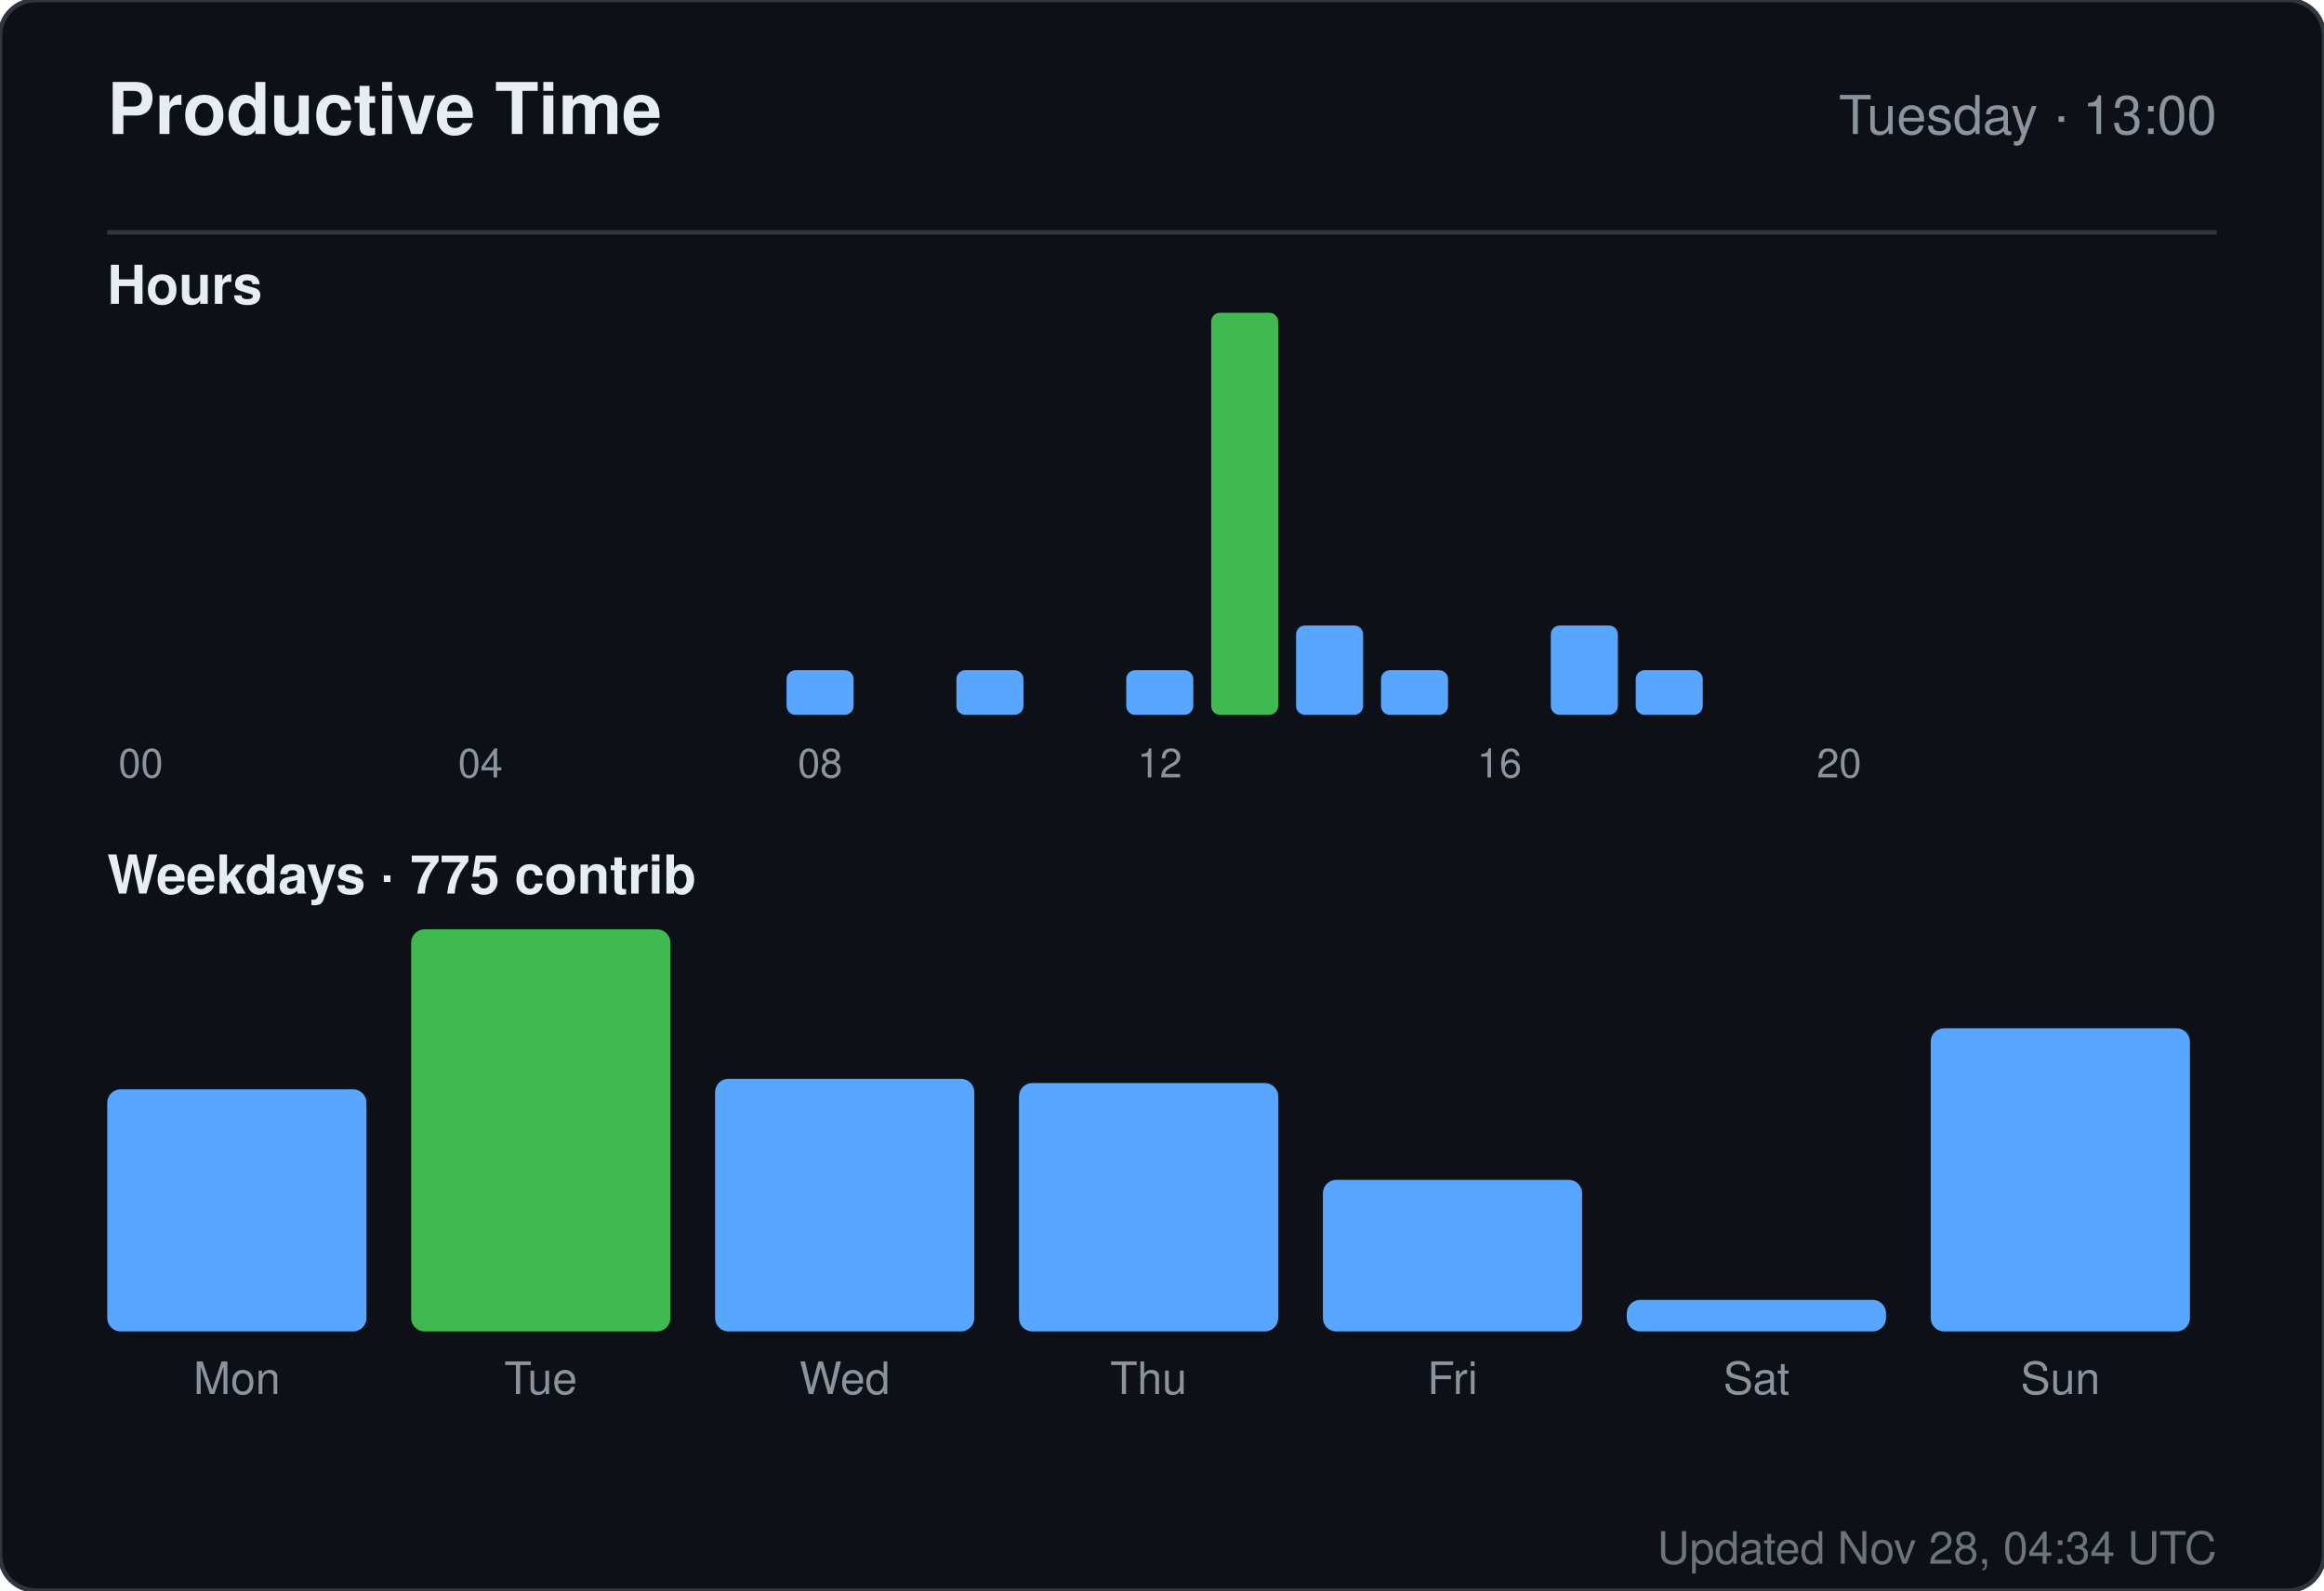
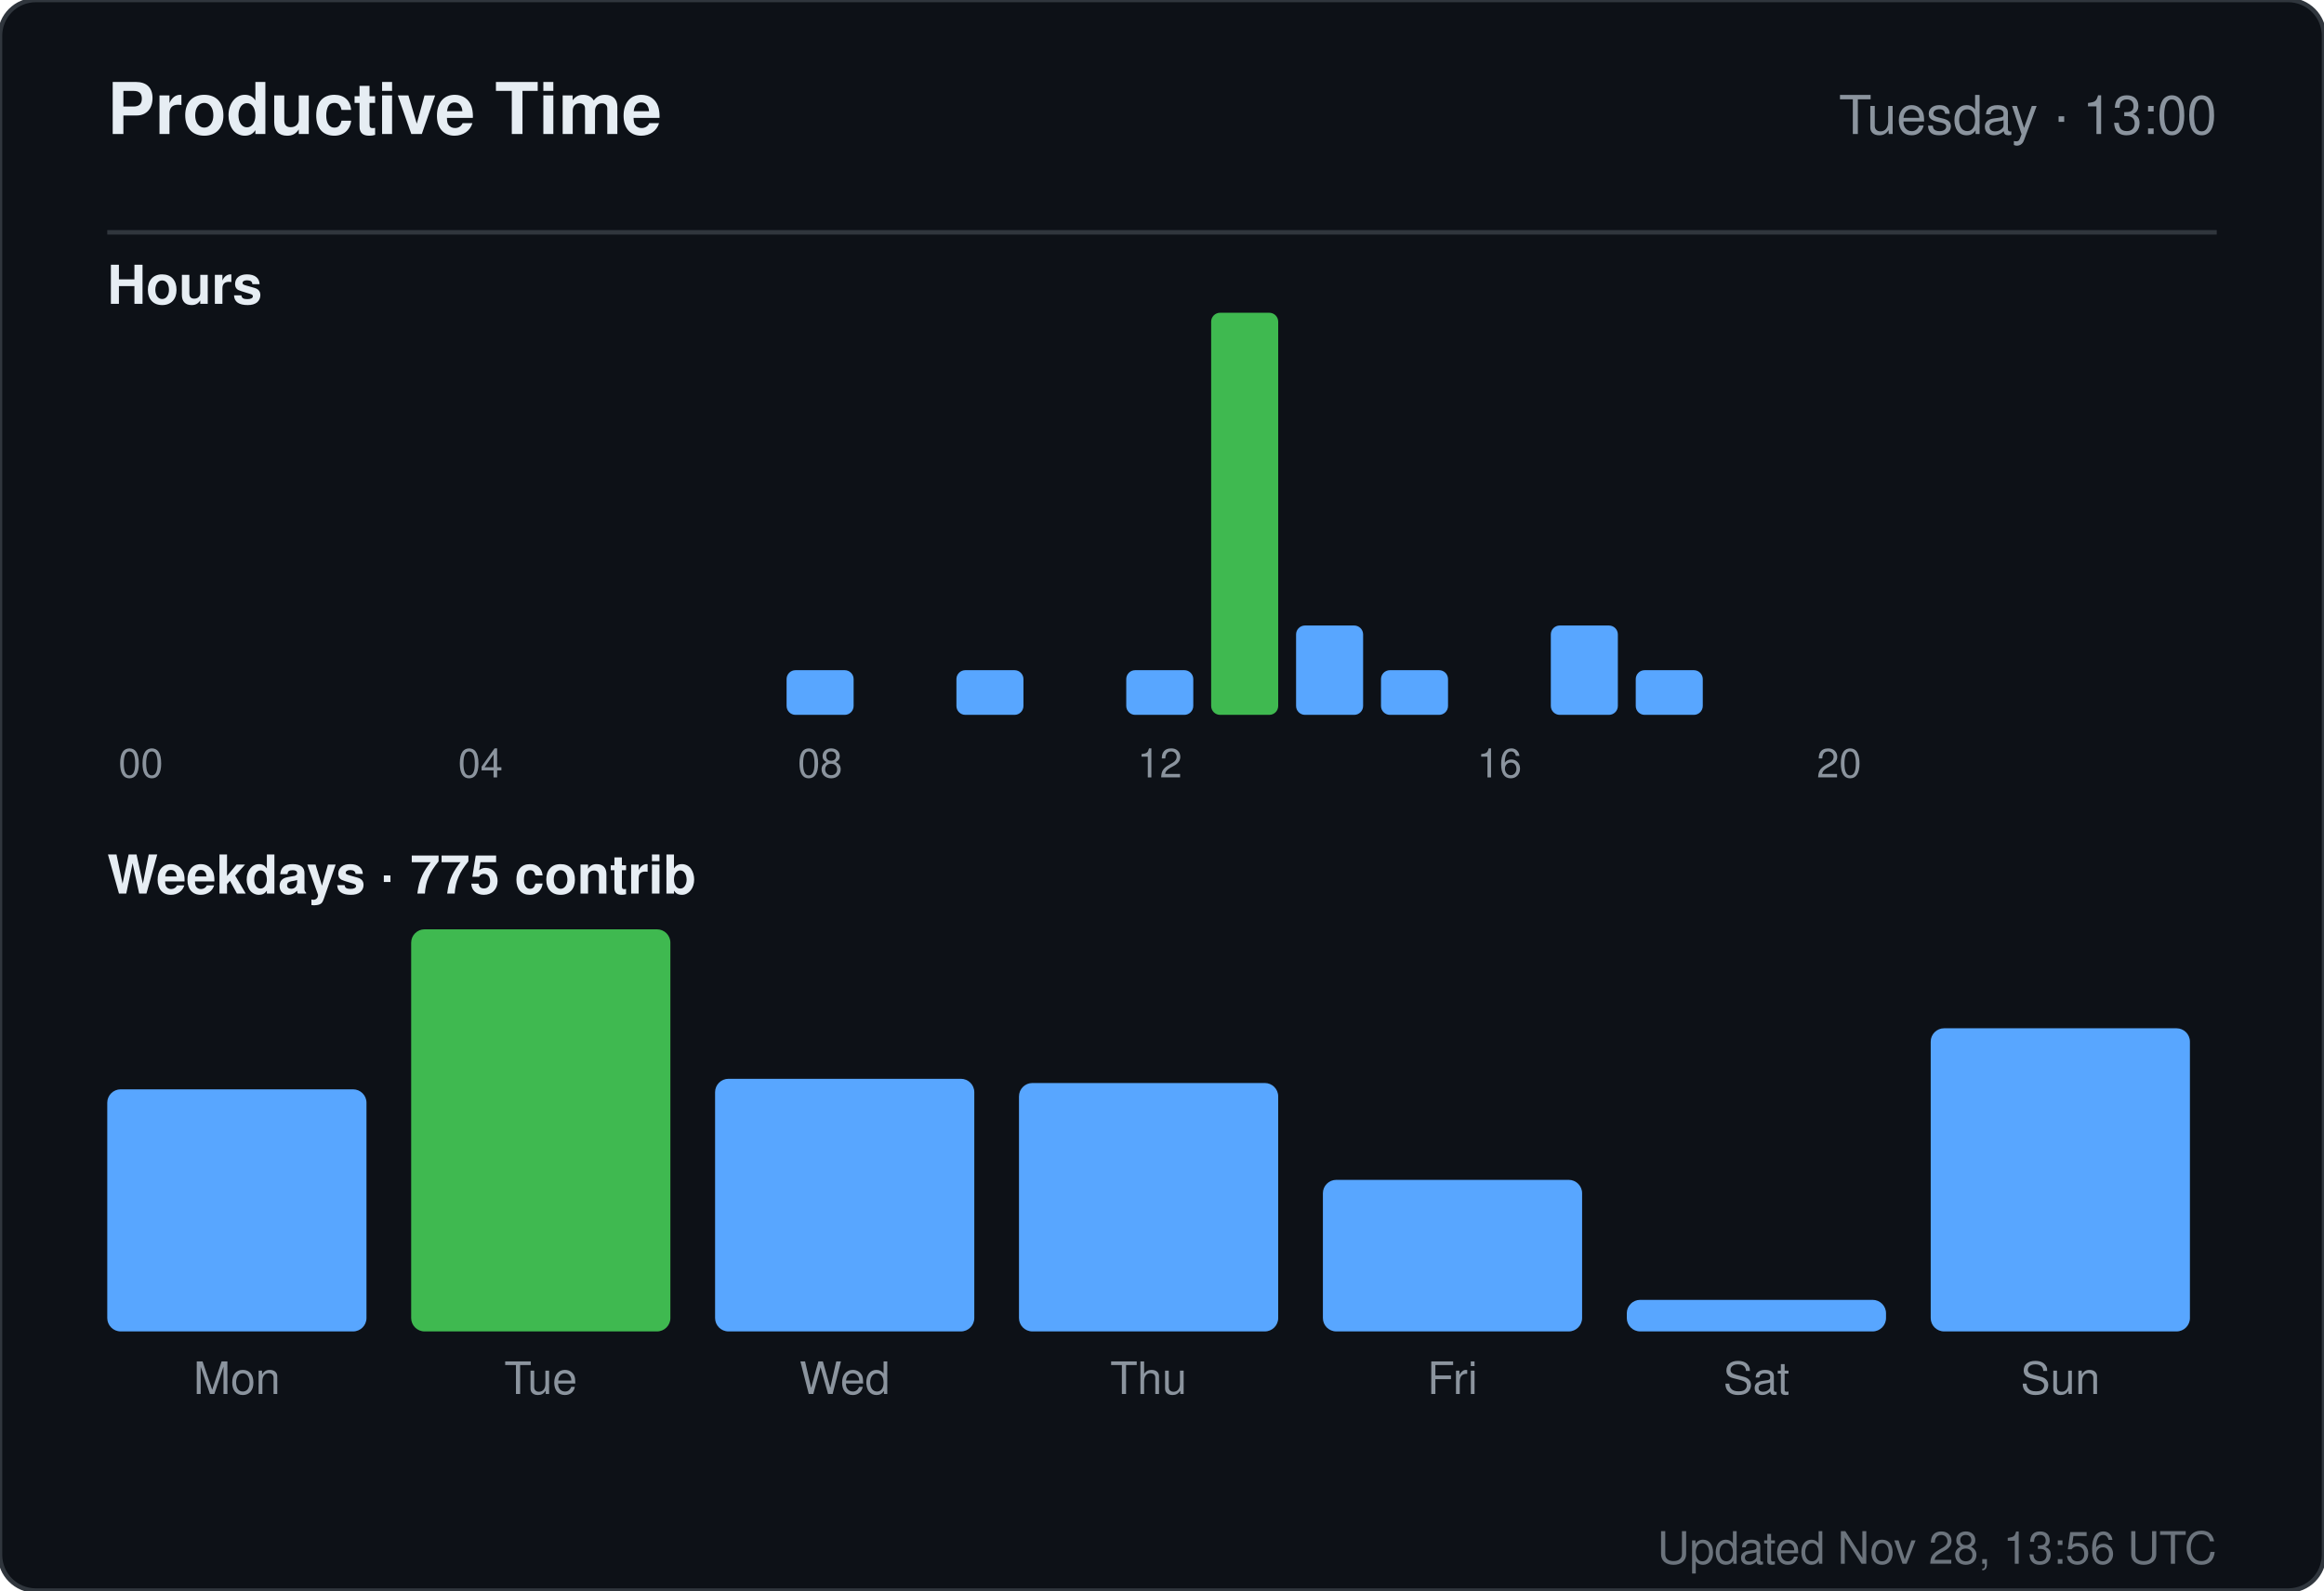
<svg xmlns="http://www.w3.org/2000/svg" width="520" height="356" viewBox="0 0 520 356" role="img" aria-label="Productive time for sandiirawan12">
  <rect width="520" height="356" rx="8" fill="#0d1117" stroke="#30363d" />
  <g font-family="-apple-system, BlinkMacSystemFont, Segoe UI, Helvetica, Arial, sans-serif">
    <text x="24" y="30" fill="#e6edf3" font-size="16" font-weight="700">Productive Time</text>
    <text x="496" y="30" fill="#8b949e" font-size="12" text-anchor="end">Tuesday · 13:00</text>
    <line x1="24" y1="52" x2="496" y2="52" stroke="#30363d" />
    <text x="24" y="68" fill="#e6edf3" font-size="12" font-weight="600">Hours</text>
    <rect x="24" y="160" width="15" height="0" rx="2" fill="#58a6ff" />
    <text x="31.5" y="174" fill="#8b949e" font-size="9" text-anchor="middle">00</text>
    <rect x="43" y="160" width="15" height="0" rx="2" fill="#58a6ff" />
    <rect x="62" y="160" width="15" height="0" rx="2" fill="#58a6ff" />
    <rect x="81" y="160" width="15" height="0" rx="2" fill="#58a6ff" />
    <rect x="100" y="160" width="15" height="0" rx="2" fill="#58a6ff" />
    <text x="107.5" y="174" fill="#8b949e" font-size="9" text-anchor="middle">04</text>
    <rect x="119" y="160" width="15" height="0" rx="2" fill="#58a6ff" />
    <rect x="138" y="160" width="15" height="0" rx="2" fill="#58a6ff" />
    <rect x="157" y="160" width="15" height="0" rx="2" fill="#58a6ff" />
    <rect x="176" y="150" width="15" height="10" rx="2" fill="#58a6ff" />
    <text x="183.5" y="174" fill="#8b949e" font-size="9" text-anchor="middle">08</text>
    <rect x="195" y="160" width="15" height="0" rx="2" fill="#58a6ff" />
    <rect x="214" y="150" width="15" height="10" rx="2" fill="#58a6ff" />
    <rect x="233" y="160" width="15" height="0" rx="2" fill="#58a6ff" />
    <rect x="252" y="150" width="15" height="10" rx="2" fill="#58a6ff" />
    <text x="259.5" y="174" fill="#8b949e" font-size="9" text-anchor="middle">12</text>
    <rect x="271" y="70" width="15" height="90" rx="2" fill="#3fb950" />
    <rect x="290" y="140" width="15" height="20" rx="2" fill="#58a6ff" />
    <rect x="309" y="150" width="15" height="10" rx="2" fill="#58a6ff" />
    <rect x="328" y="160" width="15" height="0" rx="2" fill="#58a6ff" />
    <text x="335.5" y="174" fill="#8b949e" font-size="9" text-anchor="middle">16</text>
    <rect x="347" y="140" width="15" height="20" rx="2" fill="#58a6ff" />
    <rect x="366" y="150" width="15" height="10" rx="2" fill="#58a6ff" />
    <rect x="385" y="160" width="15" height="0" rx="2" fill="#58a6ff" />
    <rect x="404" y="160" width="15" height="0" rx="2" fill="#58a6ff" />
    <text x="411.5" y="174" fill="#8b949e" font-size="9" text-anchor="middle">20</text>
    <rect x="423" y="160" width="15" height="0" rx="2" fill="#58a6ff" />
    <rect x="442" y="160" width="15" height="0" rx="2" fill="#58a6ff" />
    <rect x="461" y="160" width="15" height="0" rx="2" fill="#58a6ff" />
    <text x="24" y="200" fill="#e6edf3" font-size="12" font-weight="600">Weekdays · 775 contrib</text>
    <rect x="24" y="243.812" width="58" height="54.188" rx="3" fill="#58a6ff" />
    <text x="53" y="312" fill="#8b949e" font-size="10" text-anchor="middle">Mon</text>
    <rect x="92" y="208" width="58" height="90" rx="3" fill="#3fb950" />
    <text x="121" y="312" fill="#8b949e" font-size="10" text-anchor="middle">Tue</text>
    <rect x="160" y="241.455" width="58" height="56.545" rx="3" fill="#58a6ff" />
    <text x="189" y="312" fill="#8b949e" font-size="10" text-anchor="middle">Wed</text>
    <rect x="228" y="242.398" width="58" height="55.602" rx="3" fill="#58a6ff" />
    <text x="257" y="312" fill="#8b949e" font-size="10" text-anchor="middle">Thu</text>
    <rect x="296" y="264.073" width="58" height="33.927" rx="3" fill="#58a6ff" />
    <text x="325" y="312" fill="#8b949e" font-size="10" text-anchor="middle">Fri</text>
    <rect x="364" y="290.932" width="58" height="7.068" rx="3" fill="#58a6ff" />
    <text x="393" y="312" fill="#8b949e" font-size="10" text-anchor="middle">Sat</text>
    <rect x="432" y="230.147" width="58" height="67.853" rx="3" fill="#58a6ff" />
    <text x="461" y="312" fill="#8b949e" font-size="10" text-anchor="middle">Sun</text>
-     <text x="496" y="350" fill="#8b949e" font-size="10" text-anchor="end" opacity="0.75">Updated Nov 28, 04:34 UTC</text>
+     <text x="496" y="350" fill="#8b949e" font-size="10" text-anchor="end" opacity="0.75">Updated Nov 28, 13:56 UTC</text>
  </g>
</svg>
